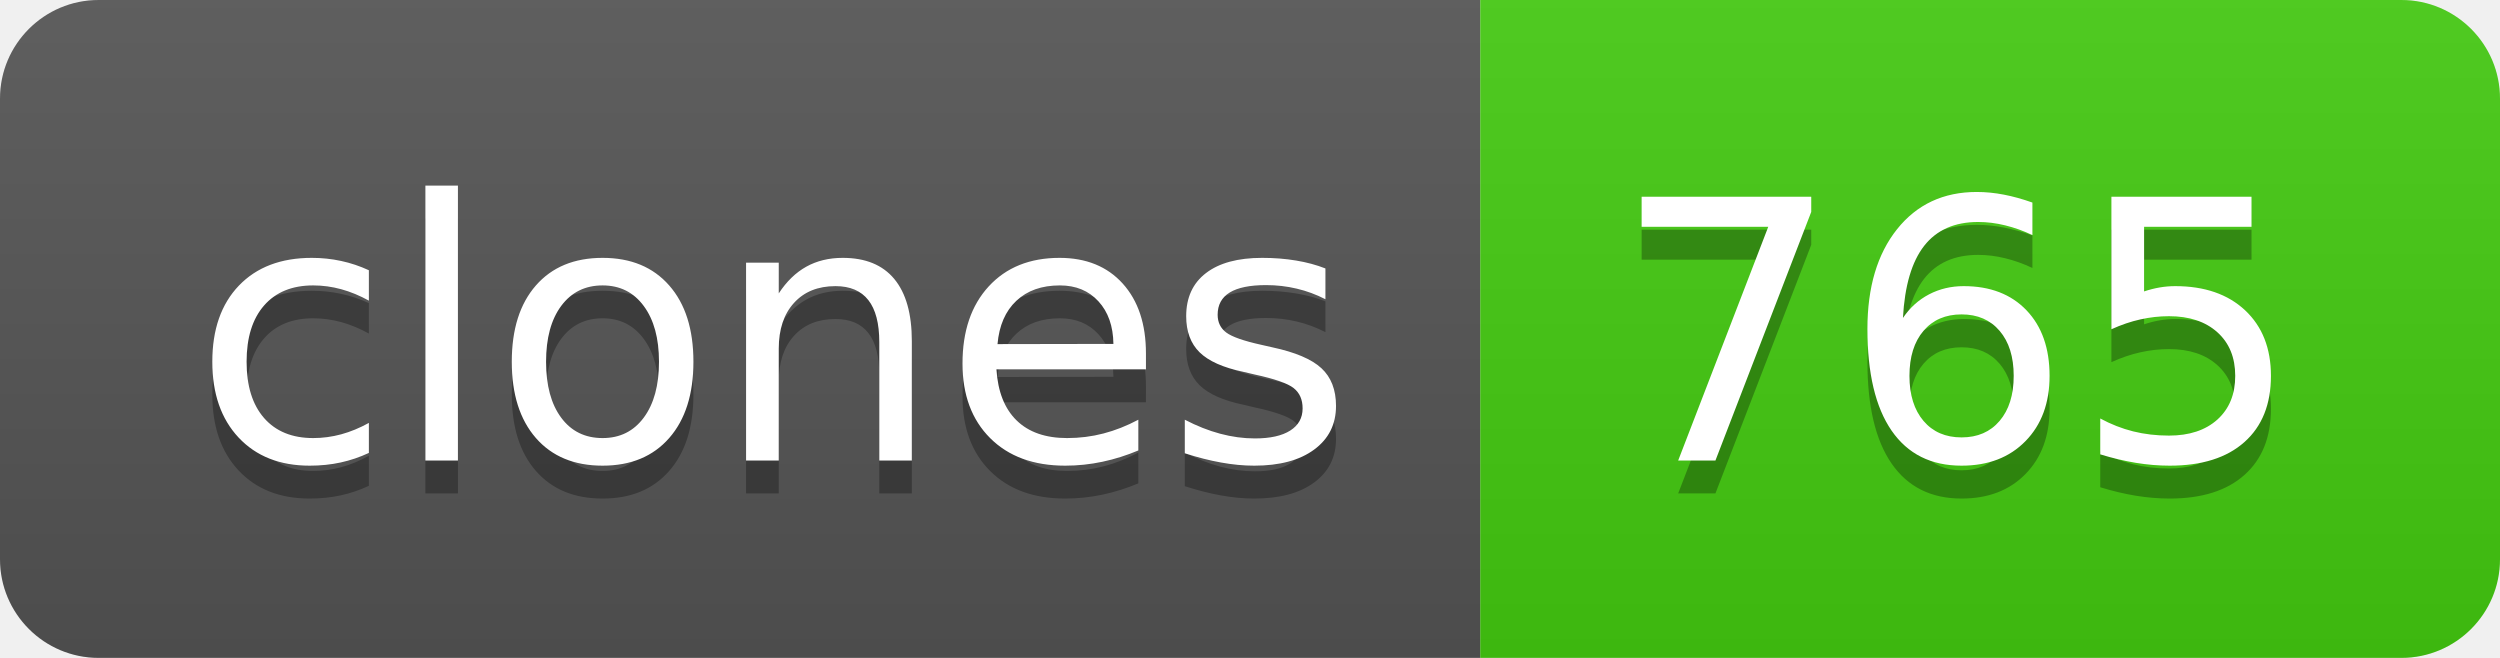
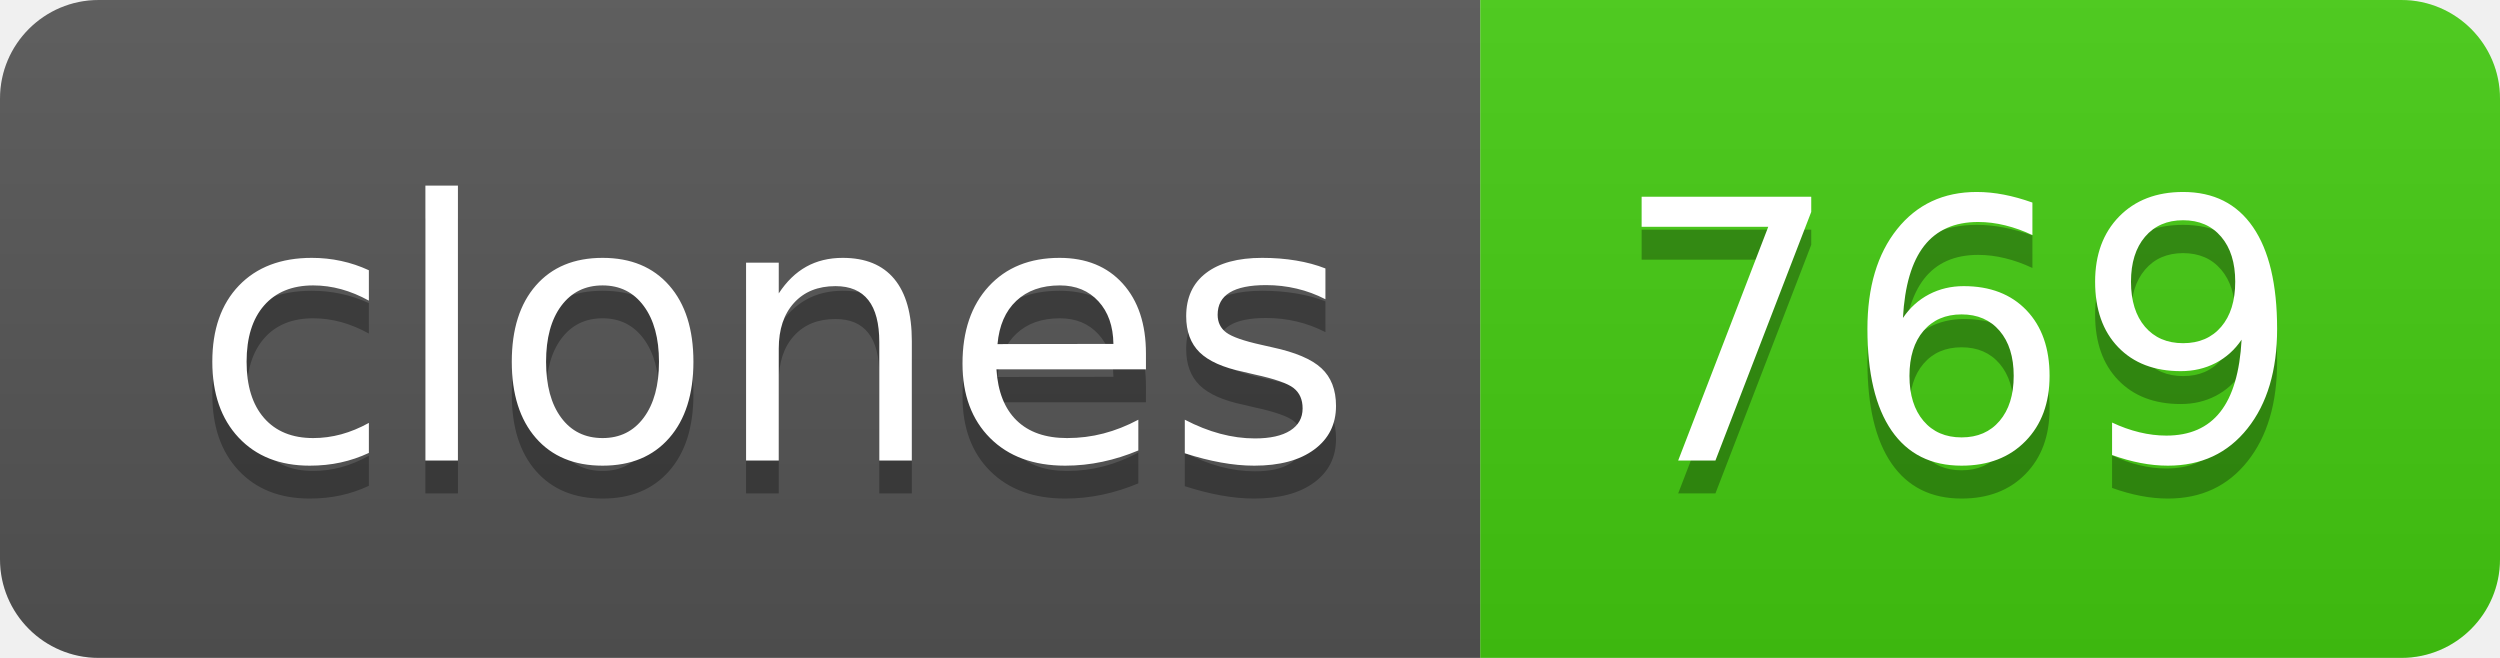
- <svg xmlns="http://www.w3.org/2000/svg" width="76" height="20" role="img" aria-label="clones: 765">
+ <svg xmlns="http://www.w3.org/2000/svg" width="76" height="20" role="img" aria-label="clones: 769">
  <linearGradient id="s" x2="0" y2="100%">
    <stop offset="0" stop-color="#bbb" stop-opacity=".1" />
    <stop offset="1" stop-opacity=".1" />
  </linearGradient>
  <clipPath id="r">
    <rect width="76" height="20" rx="3" fill="#fff" />
  </clipPath>
  <g clip-path="url(#r)">
    <rect width="45" height="20" fill="#555" />
    <rect x="45" width="31" height="20" fill="#4c1" />
    <rect width="76" height="20" fill="url(#s)" />
  </g>
  <g fill="#fff" text-anchor="middle" font-family="Verdana,Geneva,DejaVu Sans,sans-serif" text-rendering="geometricPrecision" font-size="110">
    <text aria-hidden="true" x="235" y="150" fill="#010101" fill-opacity=".3" transform="scale(.1)" textLength="350">clones</text>
    <text x="235" y="140" transform="scale(.1)" fill="#fff" textLength="350">clones</text>
-     <text aria-hidden="true" x="595" y="150" fill="#010101" fill-opacity=".3" transform="scale(.1)" textLength="210">765</text>
-     <text x="595" y="140" transform="scale(.1)" fill="#fff" textLength="210">765</text>
+     <text aria-hidden="true" x="595" y="150" fill="#010101" fill-opacity=".3" transform="scale(.1)" textLength="210">769</text>
+     <text x="595" y="140" transform="scale(.1)" fill="#fff" textLength="210">769</text>
  </g>
</svg>
